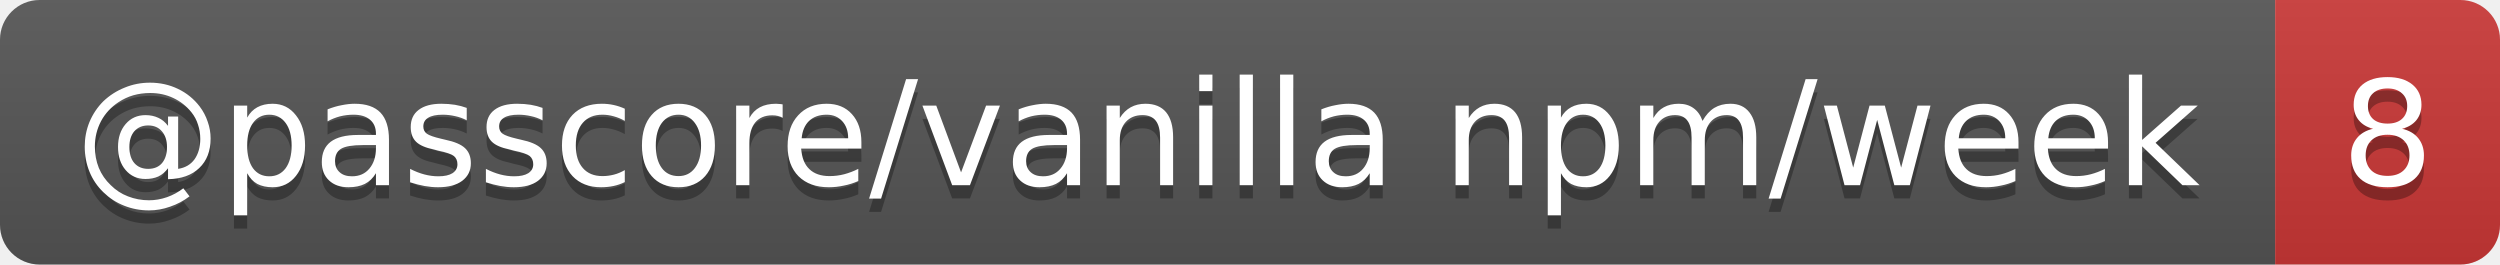
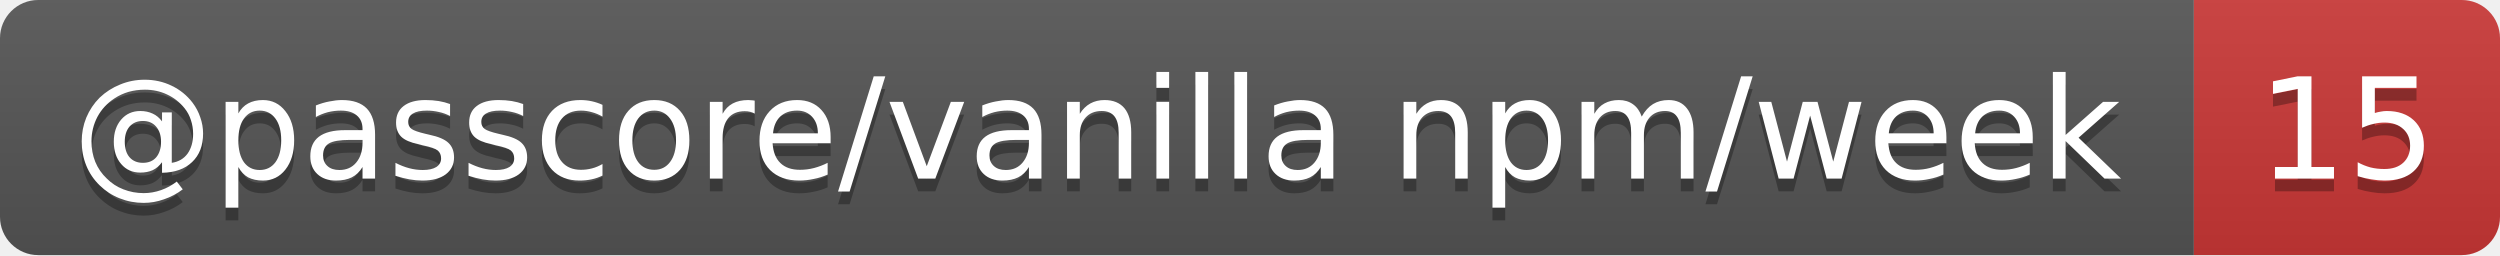
- <svg xmlns="http://www.w3.org/2000/svg" width="189" height="20" role="img" aria-label="@passcore/vanilla npm/week: 8">
+ <svg xmlns="http://www.w3.org/2000/svg" width="196" height="20" role="img" aria-label="@passcore/vanilla npm/week: 15">
  <linearGradient id="s" x2="0" y2="100%">
    <stop offset="0" stop-color="#bbb" stop-opacity=".1" />
    <stop offset="1" stop-opacity=".1" />
  </linearGradient>
  <clipPath id="r">
-     <rect width="189" height="20" rx="3" fill="#fff" />
+     <rect width="196" height="20" rx="3" fill="#fff" />
  </clipPath>
  <g clip-path="url(#r)">
    <rect width="172" height="20" fill="#555" />
-     <rect x="172" width="17" height="20" fill="#cb3837" />
-     <rect width="189" height="20" fill="url(#s)" />
+     <rect x="172" width="24" height="20" fill="#cb3837" />
+     <rect width="196" height="20" fill="url(#s)" />
  </g>
  <g fill="#fff" text-anchor="middle" font-family="Verdana,Geneva,DejaVu Sans,sans-serif" text-rendering="geometricPrecision" font-size="11">
    <text aria-hidden="true" x="86" y="15" fill="#010101" fill-opacity=".3" textLength="162.4">@passcore/vanilla npm/week</text>
-     <text aria-hidden="true" x="180.5" y="15" fill="#010101" fill-opacity=".3" textLength="7">8</text>
+     <text aria-hidden="true" x="184" y="15" fill="#010101" fill-opacity=".3" textLength="14">15</text>
    <text x="86" y="14" textLength="162.4">@passcore/vanilla npm/week</text>
-     <text x="180.5" y="14" textLength="7">8</text>
+     <text x="184" y="14" textLength="14">15</text>
  </g>
</svg>
